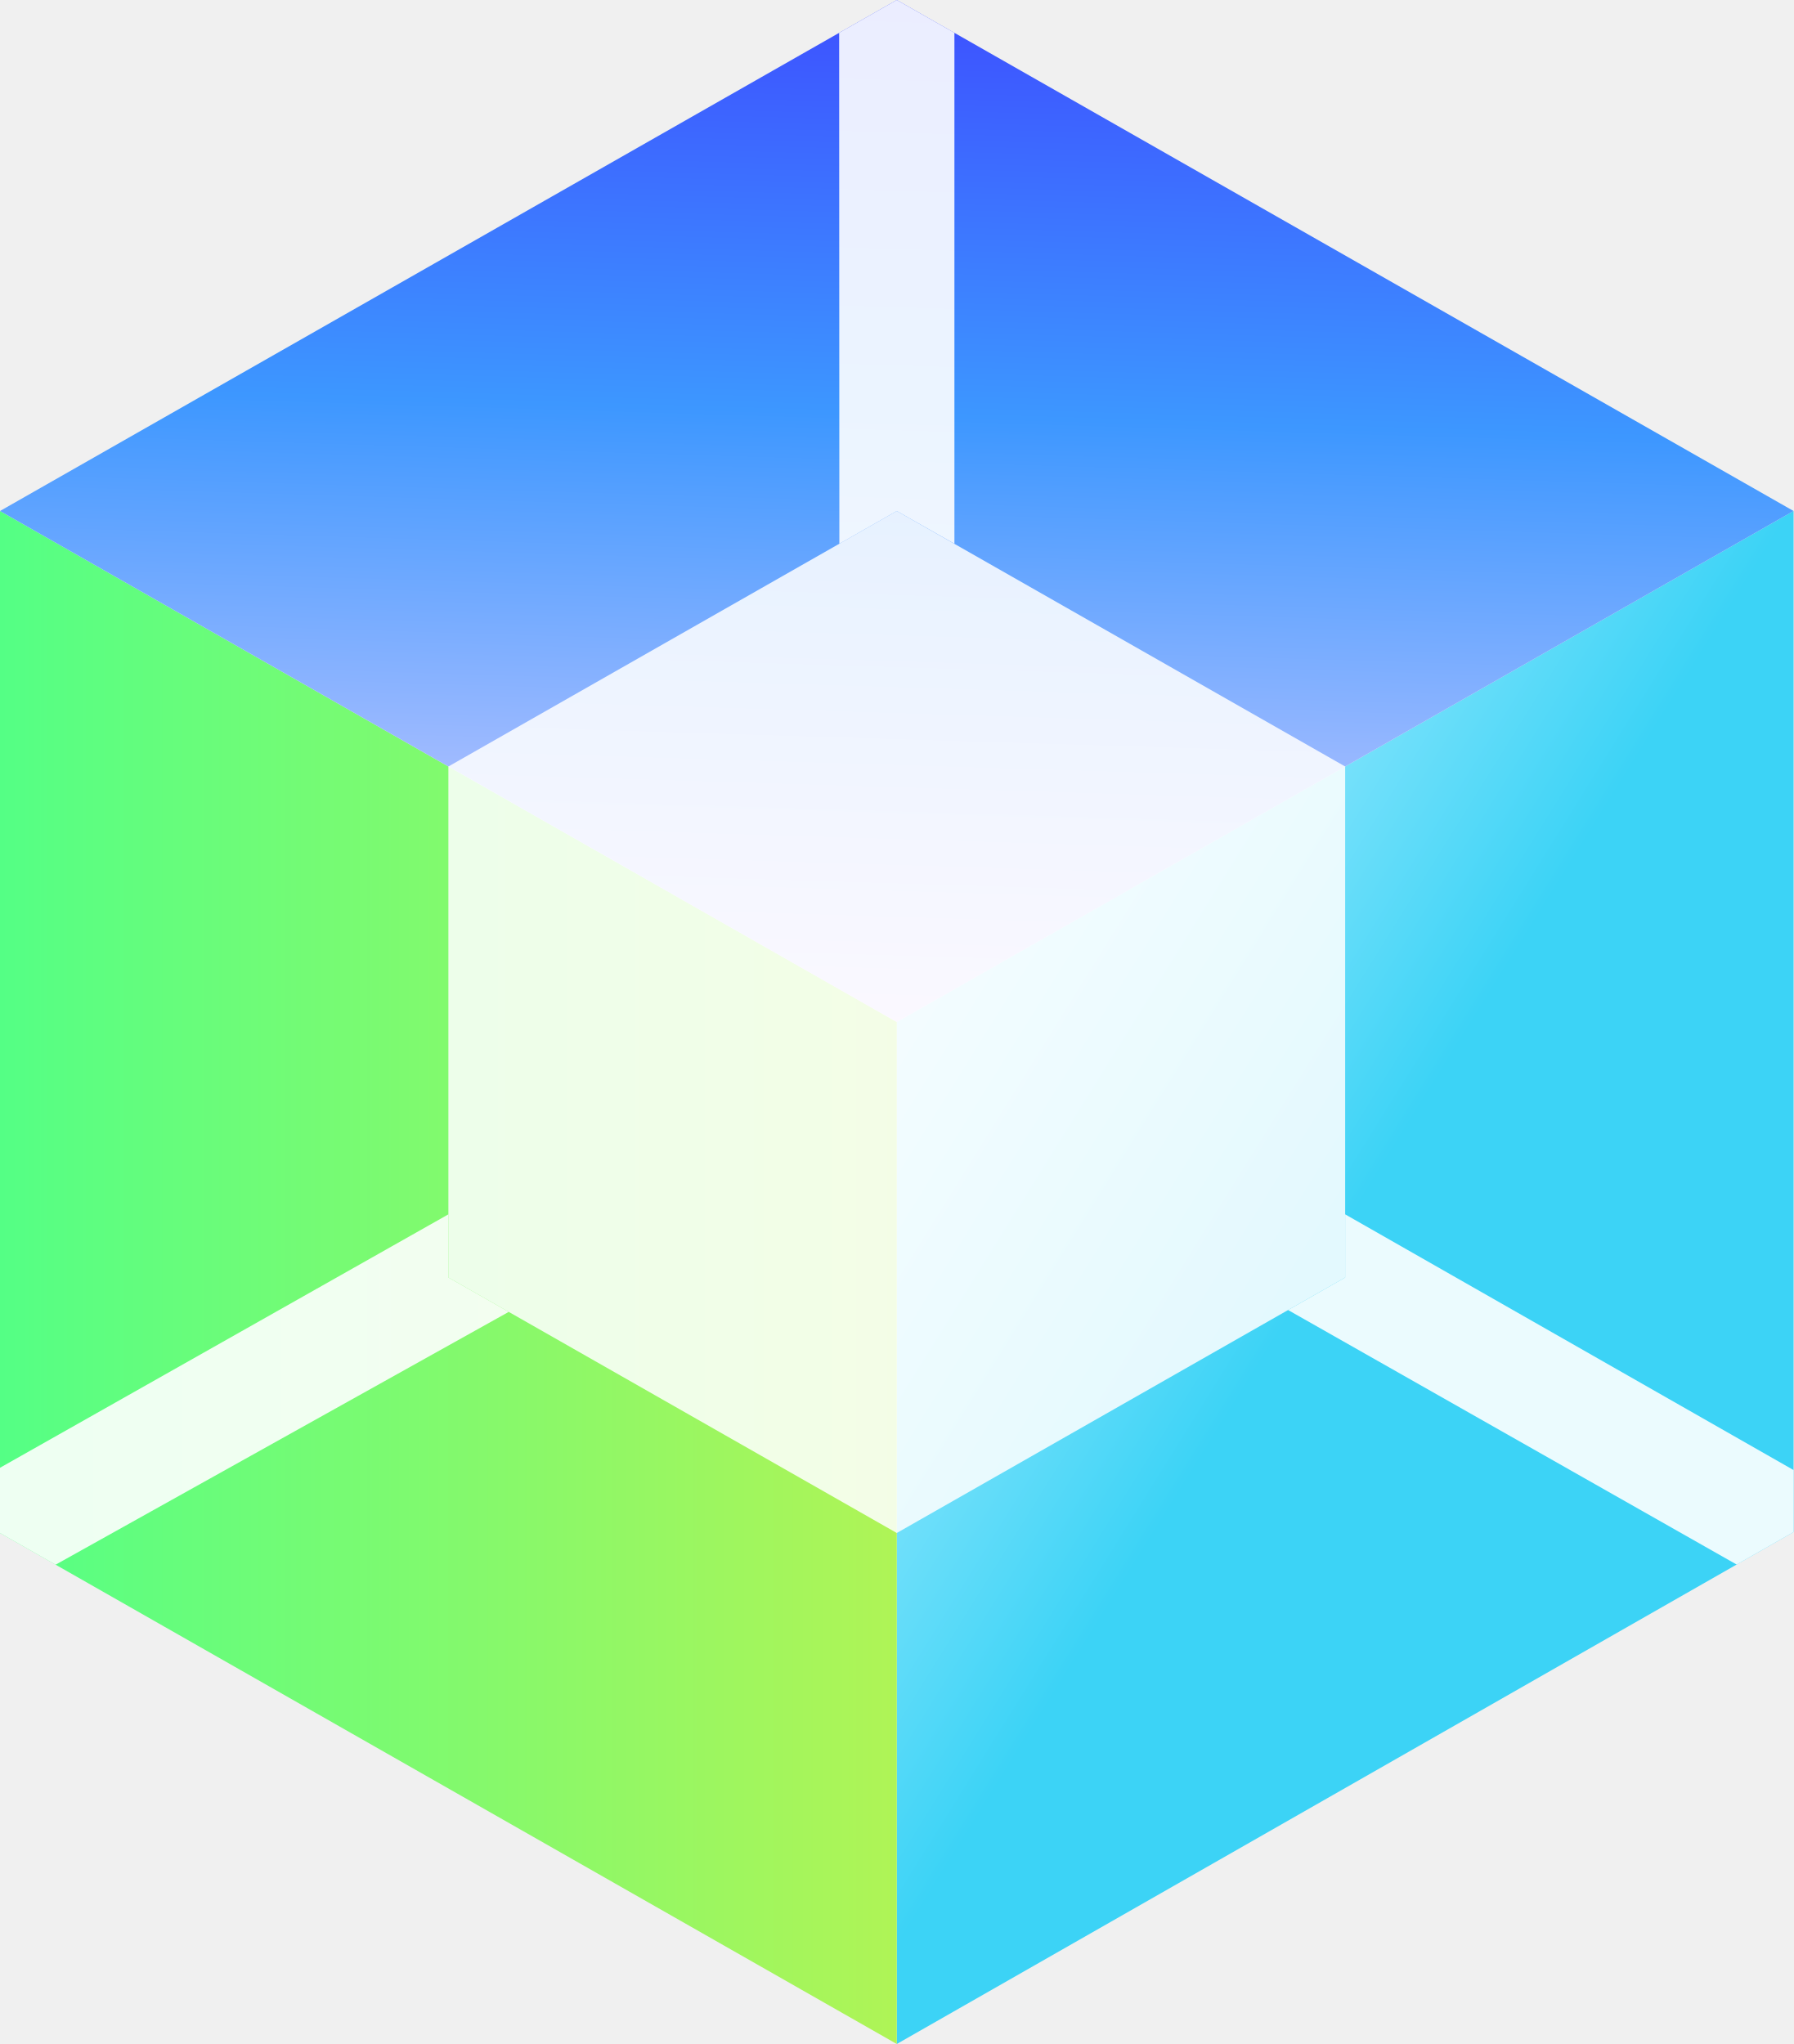
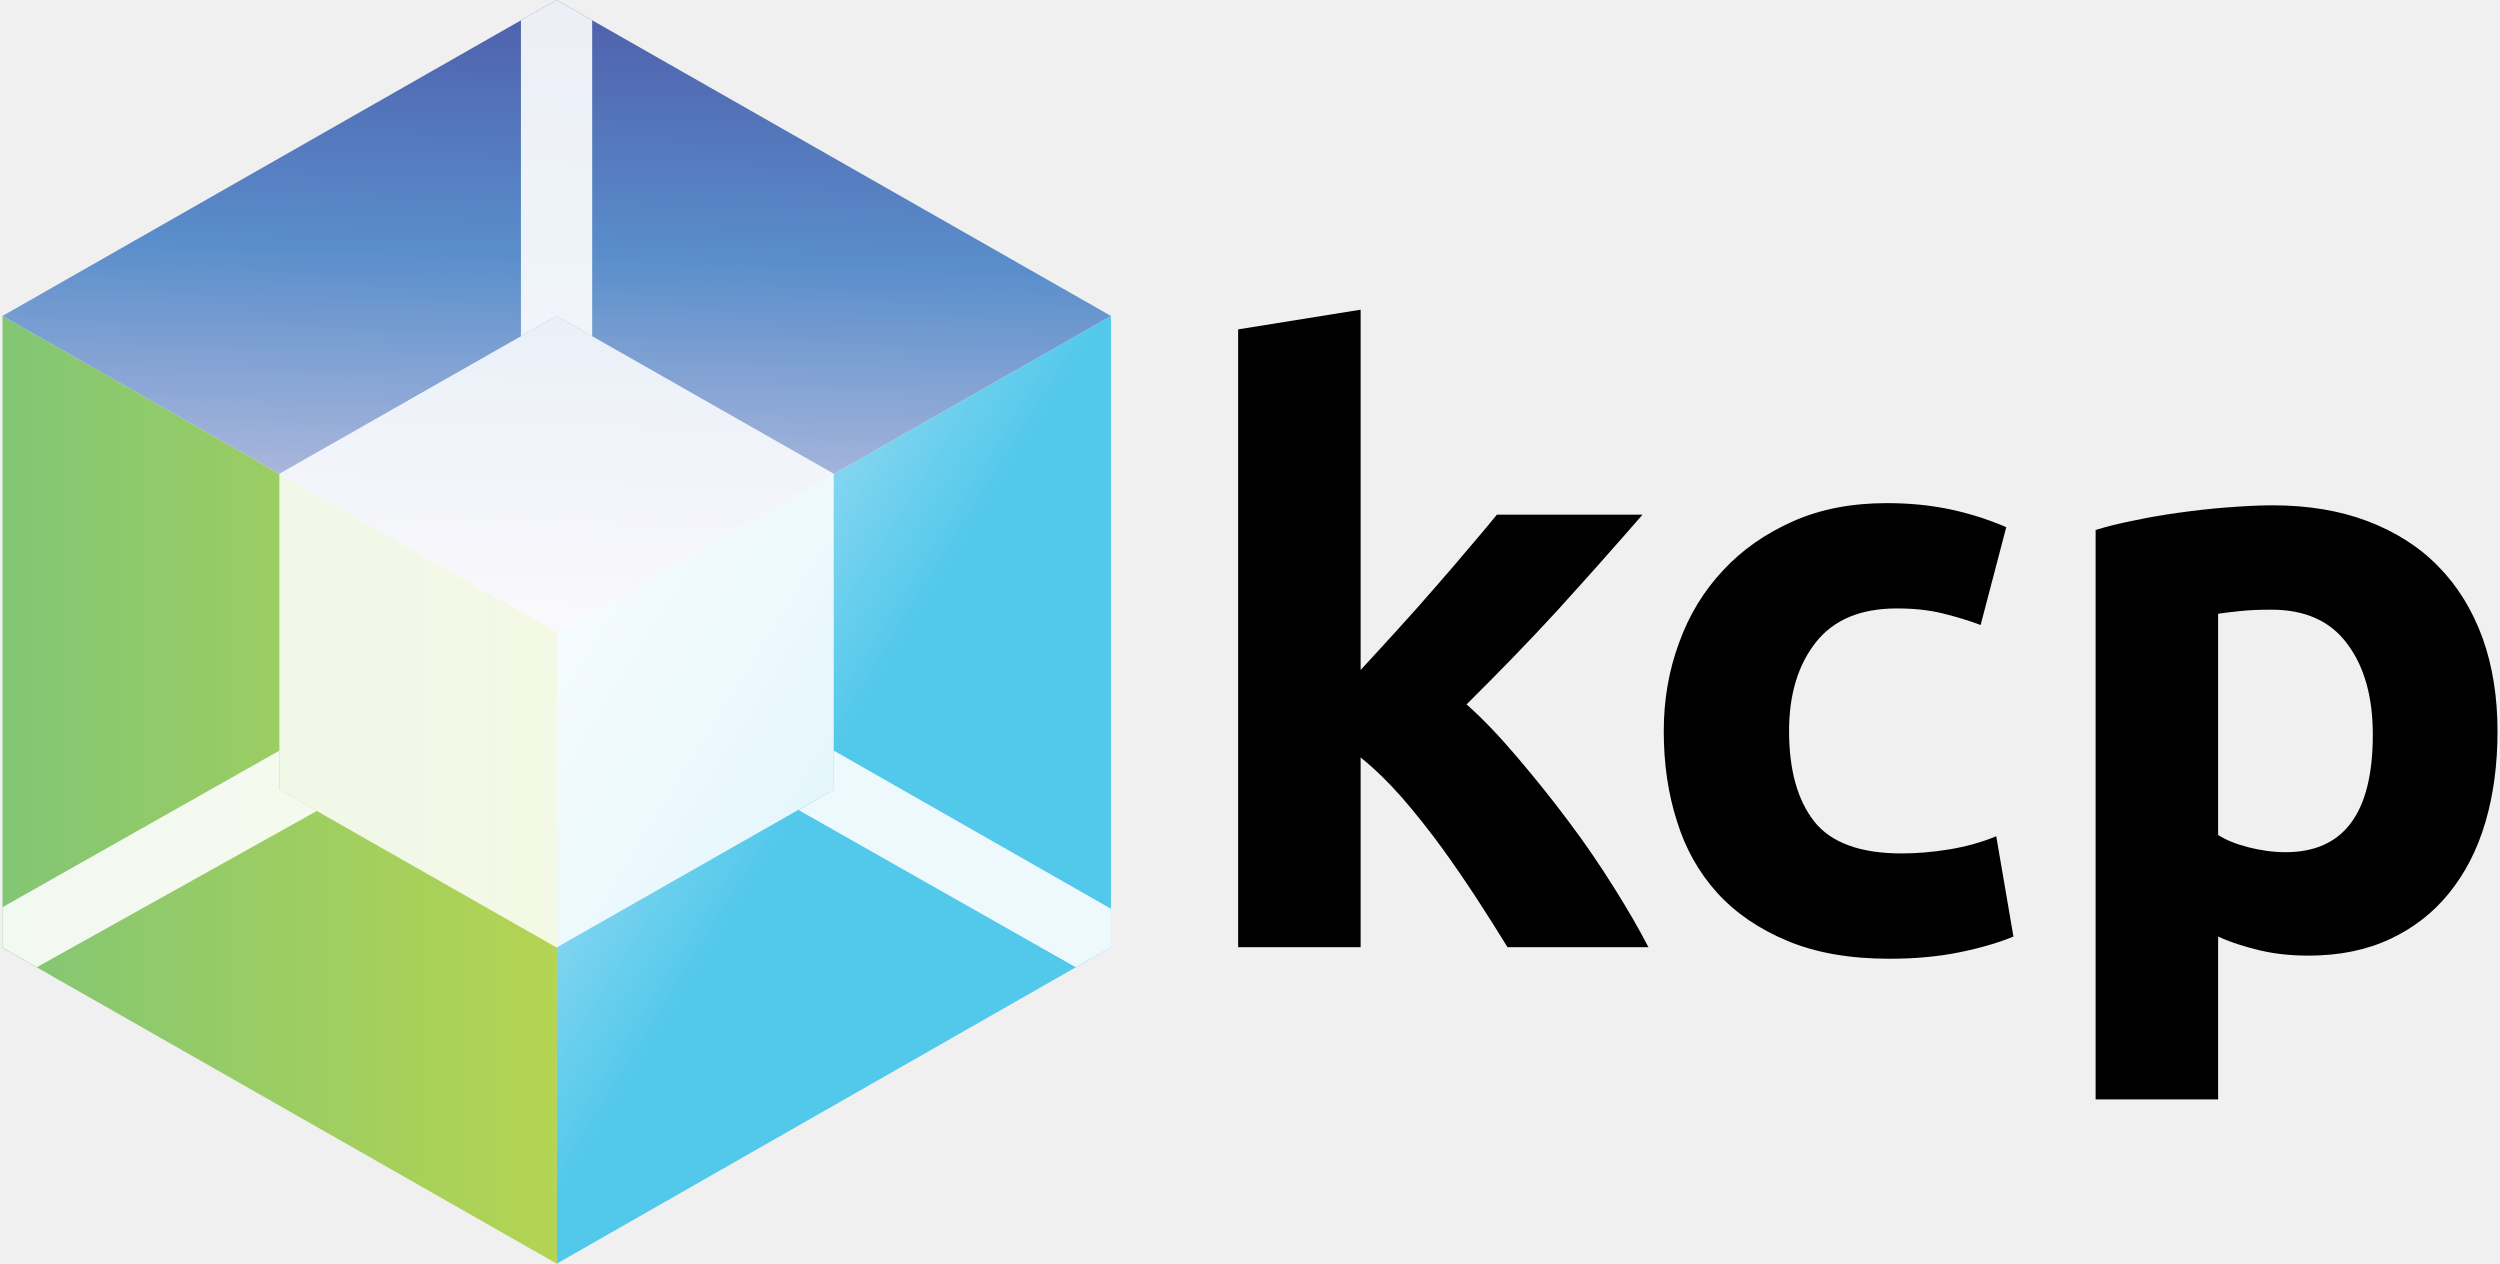
- <svg xmlns="http://www.w3.org/2000/svg" xmlns:xlink="http://www.w3.org/1999/xlink" x="158.6pt" y="152.313pt" width="265.186pt" height="302.244pt" viewBox="158.6 152.313 265.186 302.244">
-   <g id="1">
-     <g id="2">
-       <linearGradient x1="419.787" y1="379.981" x2="295.191" y2="302.451" gradientUnits="userSpaceOnUse" id="5">
-         <stop offset="0.527" style="stop-color:#3cd3f6;stop-opacity:1;" />
-         <stop offset="1" style="stop-color:#aaedff;stop-opacity:1;" />
-       </linearGradient>
-       <defs>
-         <g id="3">
-           <defs>
-             <path id="4" d="M423.785,227.874 C423.785,227.874,291.192,303.435,291.192,303.435 C291.192,303.435,291.192,454.557,291.192,454.557 C291.192,454.557,423.785,378.854,423.785,378.854 C423.785,378.854,423.785,227.874,423.785,227.874" />
-           </defs>
-           <use xlink:href="#4" style="fill:url(#5);fill-opacity:1;fill-rule:evenodd;opacity:1;stroke:none;" />
+ <svg xmlns="http://www.w3.org/2000/svg" version="1.1" id="Layer_1" x="0px" y="0px" width="800px" height="404.3px" viewBox="0 0 800 404.3" style="enable-background:new 0 0 800 404.3;" xml:space="preserve">
+   <style type="text/css">
+ 	.st0{fill-rule:evenodd;clip-rule:evenodd;fill:url(#SVGID_1_);}
+ 	.st1{fill-rule:evenodd;clip-rule:evenodd;fill:url(#SVGID_00000149373236756157178430000017402151521517197469_);}
+ 	.st2{fill-rule:evenodd;clip-rule:evenodd;fill:url(#SVGID_00000069357747878357867250000006810487302734509485_);}
+ 	.st3{fill:#FFFFFF;fill-opacity:0.85;}
+ 	.st4{fill-rule:evenodd;clip-rule:evenodd;fill:#FFFFFF;fill-opacity:0.9;}
+ 	.st5{fill-rule:evenodd;clip-rule:evenodd;fill:url(#_x34__00000159436644832540992330000011585765707269173174_);}
+ 	.st6{fill-rule:evenodd;clip-rule:evenodd;fill:url(#_x37__00000147935181428155883710000016094804910975083169_);}
+ 	.st7{fill-rule:evenodd;clip-rule:evenodd;fill:url(#_x31_0_00000162311713499000510410000010367583727710280863_);}
+ 	.st8{fill:#FFFFFF;fill-opacity:0.854;}
+ 	.st9{fill-rule:evenodd;clip-rule:evenodd;fill:#FFFFFF;fill-opacity:0.895;}
+ 	.st10{fill-rule:evenodd;clip-rule:evenodd;fill:url(#_x34__00000142867022240937592500000009500256475656284036_);}
+ 	.st11{fill-rule:evenodd;clip-rule:evenodd;fill:url(#_x37__00000000905937878606633230000003930922234818846372_);}
+ 	.st12{fill-rule:evenodd;clip-rule:evenodd;fill:url(#_x31_0_00000017509095588736688620000009173780969915660446_);}
+ 	.st13{fill-rule:evenodd;clip-rule:evenodd;fill:url(#SVGID_00000162321959834315438990000009286425104917748352_);}
+ 	.st14{fill-rule:evenodd;clip-rule:evenodd;fill:url(#SVGID_00000056391331274081885200000018385065976869591198_);}
+ 	.st15{fill-rule:evenodd;clip-rule:evenodd;fill:url(#SVGID_00000111877672336696064440000007839367362641622703_);}
+ 	.st16{fill-rule:evenodd;clip-rule:evenodd;fill:url(#_x34__00000127746690381213049850000007240920966532766093_);}
+ 	.st17{fill-rule:evenodd;clip-rule:evenodd;fill:url(#_x37__00000093161946513850227660000007023742598683861935_);}
+ 	.st18{fill-rule:evenodd;clip-rule:evenodd;fill:url(#_x31_0_00000048485127594309849530000017678731558560036766_);}
+ 	.st19{fill-rule:evenodd;clip-rule:evenodd;fill:url(#SVGID_00000045591443260687125240000008063947308025733280_);}
+ 	.st20{fill-rule:evenodd;clip-rule:evenodd;fill:url(#SVGID_00000181047478869046281170000014022656540333852832_);}
+ 	.st21{fill-rule:evenodd;clip-rule:evenodd;fill:url(#SVGID_00000071533668316466447350000015872671258948768136_);}
+ 	.st22{fill-rule:evenodd;clip-rule:evenodd;fill:url(#SVGID_00000109751039189002701820000006947308420800678561_);}
+ 	.st23{fill-rule:evenodd;clip-rule:evenodd;fill:url(#SVGID_00000029763021253697181150000000219829561291348875_);}
+ 	.st24{fill-rule:evenodd;clip-rule:evenodd;fill:url(#SVGID_00000144321783607353394650000002394602643195957376_);}
+ 	.st25{fill:#FFFFFF;}
+ 	.st26{fill-rule:evenodd;clip-rule:evenodd;fill:url(#SVGID_00000131350361862810877270000003177714086277824428_);}
+ 	.st27{fill-rule:evenodd;clip-rule:evenodd;fill:url(#SVGID_00000097491107267607422250000008471114478430829756_);}
+ 	.st28{fill-rule:evenodd;clip-rule:evenodd;fill:url(#SVGID_00000021813616022200747580000016694623651196197049_);}
+ 	.st29{fill-rule:evenodd;clip-rule:evenodd;fill:url(#SVGID_00000080927360561081044610000003354658214227952513_);}
+ 	.st30{fill-rule:evenodd;clip-rule:evenodd;fill:url(#SVGID_00000095296829893510410820000017898555354403000754_);}
+ 	.st31{fill-rule:evenodd;clip-rule:evenodd;fill:url(#SVGID_00000068678151415324431800000006032167317167943063_);}
+ </style>
+   <g>
+     <g id="_x31_">
+       <g id="_x32_">
+         <g>
+           <g id="_x33_">
+             <g>
+               <linearGradient id="_x34__00000019643133209773885770000016197392115581986739_" gradientUnits="userSpaceOnUse" x1="350.152" y1="3447.134" x2="183.475" y2="3550.85" gradientTransform="matrix(1 0 0 -1 0 3751.697)">
+                 <stop offset="0.527" style="stop-color:#52C8EB" />
+                 <stop offset="1" style="stop-color:#B1E2F5" />
+               </linearGradient>
+               <path id="_x34_" style="fill-rule:evenodd;clip-rule:evenodd;fill:url(#_x34__00000019643133209773885770000016197392115581986739_);" d="        M355.5,101.1L178.1,202.2v202.2l177.4-101.3V101.1" />
+             </g>
+           </g>
        </g>
-       </defs>
-       <use xlink:href="#3" />
-       <linearGradient x1="158.6" y1="341.216" x2="291.192" y2="341.216" gradientUnits="userSpaceOnUse" id="8">
-         <stop style="stop-color:#54ff85;stop-opacity:1;" />
-         <stop offset="1" style="stop-color:#aff456;stop-opacity:1;" />
-       </linearGradient>
-       <defs>
-         <g id="6">
-           <defs>
-             <path id="7" d="M291.192,303.435 C291.192,303.435,158.6,227.874,158.6,227.874 C158.6,227.874,158.6,378.996,158.6,378.996 C158.6,378.996,291.192,454.557,291.192,454.557 C291.192,454.557,291.192,303.435,291.192,303.435" />
-           </defs>
-           <use xlink:href="#7" style="fill:url(#8);fill-opacity:1;fill-rule:evenodd;opacity:1;stroke:none;" />
+         <g>
+           <g id="_x36_">
+             <g>
+               <linearGradient id="_x37__00000037692273614890206880000013991885526776984483_" gradientUnits="userSpaceOnUse" x1="0.75" y1="3498.993" x2="178.125" y2="3498.993" gradientTransform="matrix(1 0 0 -1 0 3751.697)">
+                 <stop offset="0" style="stop-color:#82C674" />
+                 <stop offset="1" style="stop-color:#B4D452" />
+               </linearGradient>
+               <path id="_x37_" style="fill-rule:evenodd;clip-rule:evenodd;fill:url(#_x37__00000037692273614890206880000013991885526776984483_);" d="        M178.1,202.2L0.8,101.1v202.2l177.4,101.1V202.2" />
+             </g>
+           </g>
        </g>
-       </defs>
-       <use xlink:href="#6" />
-       <linearGradient x1="293.506" y1="152.325" x2="288.878" y2="303.424" gradientUnits="userSpaceOnUse" id="11">
-         <stop offset="0.002" style="stop-color:#3d50ff;stop-opacity:1;" />
-         <stop offset="0.406" style="stop-color:#3d97ff;stop-opacity:1;" />
-         <stop offset="1" style="stop-color:#e1d2ff;stop-opacity:1;" />
-       </linearGradient>
-       <defs>
-         <g id="9">
-           <defs>
-             <path id="10" d="M291.192,303.435 C291.192,303.435,158.6,227.874,158.6,227.874 C158.6,227.874,291.192,152.313,291.192,152.313 C291.192,152.313,423.785,227.874,423.785,227.874 C423.785,227.874,291.192,303.435,291.192,303.435" />
-           </defs>
-           <use xlink:href="#10" style="fill:url(#11);fill-opacity:1;fill-rule:evenodd;opacity:1;stroke:none;" />
+         <g>
+           <g id="_x39_">
+             <g>
+               <linearGradient id="_x31_0_00000144320095198701769490000006120020649993507496_" gradientUnits="userSpaceOnUse" x1="181.219" y1="3751.602" x2="175.032" y2="3549.628" gradientTransform="matrix(1 0 0 -1 0 3751.697)">
+                 <stop offset="2.496600e-03" style="stop-color:#4E5FAB" />
+                 <stop offset="0.406" style="stop-color:#5A8ECB" />
+                 <stop offset="1" style="stop-color:#DED1E7" />
+               </linearGradient>
+               <path id="_x31_0" style="fill-rule:evenodd;clip-rule:evenodd;fill:url(#_x31_0_00000144320095198701769490000006120020649993507496_);" d="        M178.1,202.2L0.8,101.1L178.1,0l177.4,101.1L178.1,202.2" />
+             </g>
+           </g>
        </g>
-       </defs>
-       <use xlink:href="#9" />
+       </g>
+       <g id="_x31_2">
+         <g>
+           <g id="_x31_3">
+             <g>
+               <path id="_x31_4" class="st8" d="M178.1,101.1l88.7,50.5v101.1l-88.7,50.5l-88.7-50.5V151.6L178.1,101.1z" />
+             </g>
+           </g>
+         </g>
+         <g>
+           <g id="_x31_5">
+             <g>
+               <path id="_x31_6" class="st9" d="M89.4,252.7v-12.5L0.8,290.3v12.9l11,6.3l89.6-50L89.4,252.7z" />
+             </g>
+           </g>
+         </g>
+         <g>
+           <g id="_x31_7">
+             <g>
+               <path id="_x31_8" class="st9" d="M178.1,101.1l11.4,6.5V6.5L178.1,0l-11.4,6.5l0,101.1L178.1,101.1z" />
+             </g>
+           </g>
+         </g>
+         <g>
+           <g id="_x31_9">
+             <g>
+               <path id="_x32_0" class="st9" d="M266.8,252.7v-12.5l88.7,50.6v12.3l-11.3,6.4l-88.7-50.3L266.8,252.7z" />
+             </g>
+           </g>
+         </g>
+       </g>
    </g>
-     <g id="12">
-       <defs>
-         <g id="13">
-           <defs>
-             <path id="14" d="M291.192,227.874 C291.192,227.874,357.489,265.655,357.489,265.655 C357.489,265.655,357.489,341.216,357.489,341.216 C357.489,341.216,291.192,378.996,291.192,378.996 C291.192,378.996,224.896,341.216,224.896,341.216 C224.896,341.216,224.896,265.655,224.896,265.655 C224.896,265.655,291.192,227.874,291.192,227.874 z" />
-           </defs>
-           <use xlink:href="#14" style="fill:#ffffff;fill-opacity:0.854;fill-rule:nonzero;opacity:1;stroke:none;" />
-         </g>
-       </defs>
-       <use xlink:href="#13" />
-       <defs>
-         <g id="15">
-           <defs>
-             <path id="16" d="M224.896,341.216 C224.896,341.216,224.896,331.877,224.896,331.877 C224.896,331.877,158.6,369.349,158.6,369.349 C158.6,369.349,158.6,378.996,158.6,378.996 C158.6,378.996,166.82,383.681,166.82,383.681 C166.82,383.681,233.817,346.3,233.817,346.3 C233.817,346.3,224.896,341.216,224.896,341.216 z" />
-           </defs>
-           <use xlink:href="#16" style="fill:#ffffff;fill-opacity:0.895;fill-rule:evenodd;opacity:1;stroke:none;" />
-         </g>
-       </defs>
-       <use xlink:href="#15" />
-       <defs>
-         <g id="17">
-           <defs>
-             <path id="18" d="M291.192,227.874 C291.192,227.874,299.714,232.713,299.714,232.713 C299.714,232.713,299.714,157.169,299.714,157.169 C299.714,157.169,291.192,152.313,291.192,152.313 C291.192,152.313,282.672,157.169,282.672,157.169 C282.672,157.169,282.702,232.713,282.702,232.713 C282.702,232.713,291.192,227.874,291.192,227.874 z" />
-           </defs>
-           <use xlink:href="#18" style="fill:#ffffff;fill-opacity:0.895;fill-rule:evenodd;opacity:1;stroke:none;" />
-         </g>
-       </defs>
-       <use xlink:href="#17" />
-       <defs>
-         <g id="19">
-           <defs>
-             <path id="20" d="M357.489,341.216 C357.489,341.216,357.489,331.877,357.489,331.877 C357.489,331.877,423.785,369.689,423.785,369.689 C423.785,369.689,423.785,378.854,423.785,378.854 C423.785,378.854,415.368,383.66,415.368,383.66 C415.368,383.66,349.048,346.026,349.048,346.026 C349.048,346.026,357.489,341.216,357.489,341.216 z" />
-           </defs>
-           <use xlink:href="#20" style="fill:#ffffff;fill-opacity:0.895;fill-rule:evenodd;opacity:1;stroke:none;" />
-         </g>
-       </defs>
-       <use xlink:href="#19" />
+     <g>
+       <path d="M435.3,214.5c3.9-4.2,7.8-8.5,12-13.1c4.1-4.5,8.1-9,12-13.5c3.9-4.4,7.5-8.7,10.9-12.7c3.4-4,6.4-7.5,8.8-10.5h46.6    c-9.3,10.7-18.4,20.9-27.2,30.6c-8.9,9.7-18.6,19.7-29.1,30.1c5.3,4.7,10.7,10.4,16.3,17c5.6,6.6,11.1,13.4,16.3,20.4    c5.3,7,10.1,14.1,14.5,21.1c4.4,7,8.1,13.4,11.1,19.2h-45.1c-2.8-4.6-6-9.6-9.6-15.2c-3.6-5.5-7.4-11.1-11.4-16.6    c-4-5.5-8.3-10.9-12.7-16c-4.5-5.1-8.9-9.4-13.3-12.9v60.7h-39.2V105.4l39.2-6.3V214.5z" />
+       <path d="M532.4,234c0-10,1.6-19.4,4.9-28.3c3.2-8.9,7.9-16.6,14.1-23.2c6.1-6.6,13.6-11.8,22.4-15.7c8.8-3.9,18.8-5.8,30-5.8    c7.4,0,14.1,0.7,20.3,2c6.1,1.3,12.1,3.2,17.9,5.7l-8.2,31.3c-3.7-1.4-7.7-2.6-12.1-3.7c-4.4-1.1-9.3-1.6-14.7-1.6    c-11.6,0-20.2,3.6-25.9,10.8c-5.7,7.2-8.6,16.7-8.6,28.4c0,12.5,2.7,22.1,8,28.9c5.3,6.8,14.7,10.3,28,10.3    c4.7,0,9.8-0.4,15.3-1.3c5.4-0.9,10.4-2.3,15-4.2l5.5,32.1c-4.6,1.9-10.3,3.6-17.1,5c-6.8,1.4-14.4,2.1-22.6,2.1    c-12.6,0-23.5-1.9-32.6-5.7c-9.1-3.8-16.6-8.9-22.5-15.4c-5.9-6.5-10.2-14.2-12.9-23C533.8,254,532.4,244.4,532.4,234z" />
+       <path d="M799.2,234c0,10.7-1.3,20.4-3.9,29.2c-2.6,8.8-6.5,16.3-11.6,22.6c-5.1,6.3-11.4,11.2-18.9,14.7c-7.5,3.5-16.2,5.3-26,5.3    c-5.4,0-10.5-0.5-15.3-1.6c-4.7-1.1-9.3-2.5-13.7-4.5v52.1h-39.2V169.6c3.5-1.1,7.5-2.1,12.1-3c4.6-1,9.3-1.8,14.3-2.5    c5-0.7,10.1-1.3,15.3-1.7c5.2-0.4,10.1-0.7,14.9-0.7c11.4,0,21.6,1.7,30.5,5.1c8.9,3.4,16.5,8.2,22.6,14.5    c6.1,6.2,10.8,13.8,14.1,22.8C797.6,213,799.2,223,799.2,234z M759.3,235.1c0-12.1-2.7-21.8-8.2-29.1    c-5.4-7.3-13.5-10.9-24.2-10.9c-3.5,0-6.8,0.1-9.7,0.4c-3,0.3-5.4,0.6-7.4,0.9v70.8c2.5,1.6,5.7,2.9,9.6,3.9s7.9,1.6,12,1.6    C750,272.7,759.3,260.2,759.3,235.1z" />
    </g>
  </g>
</svg>
